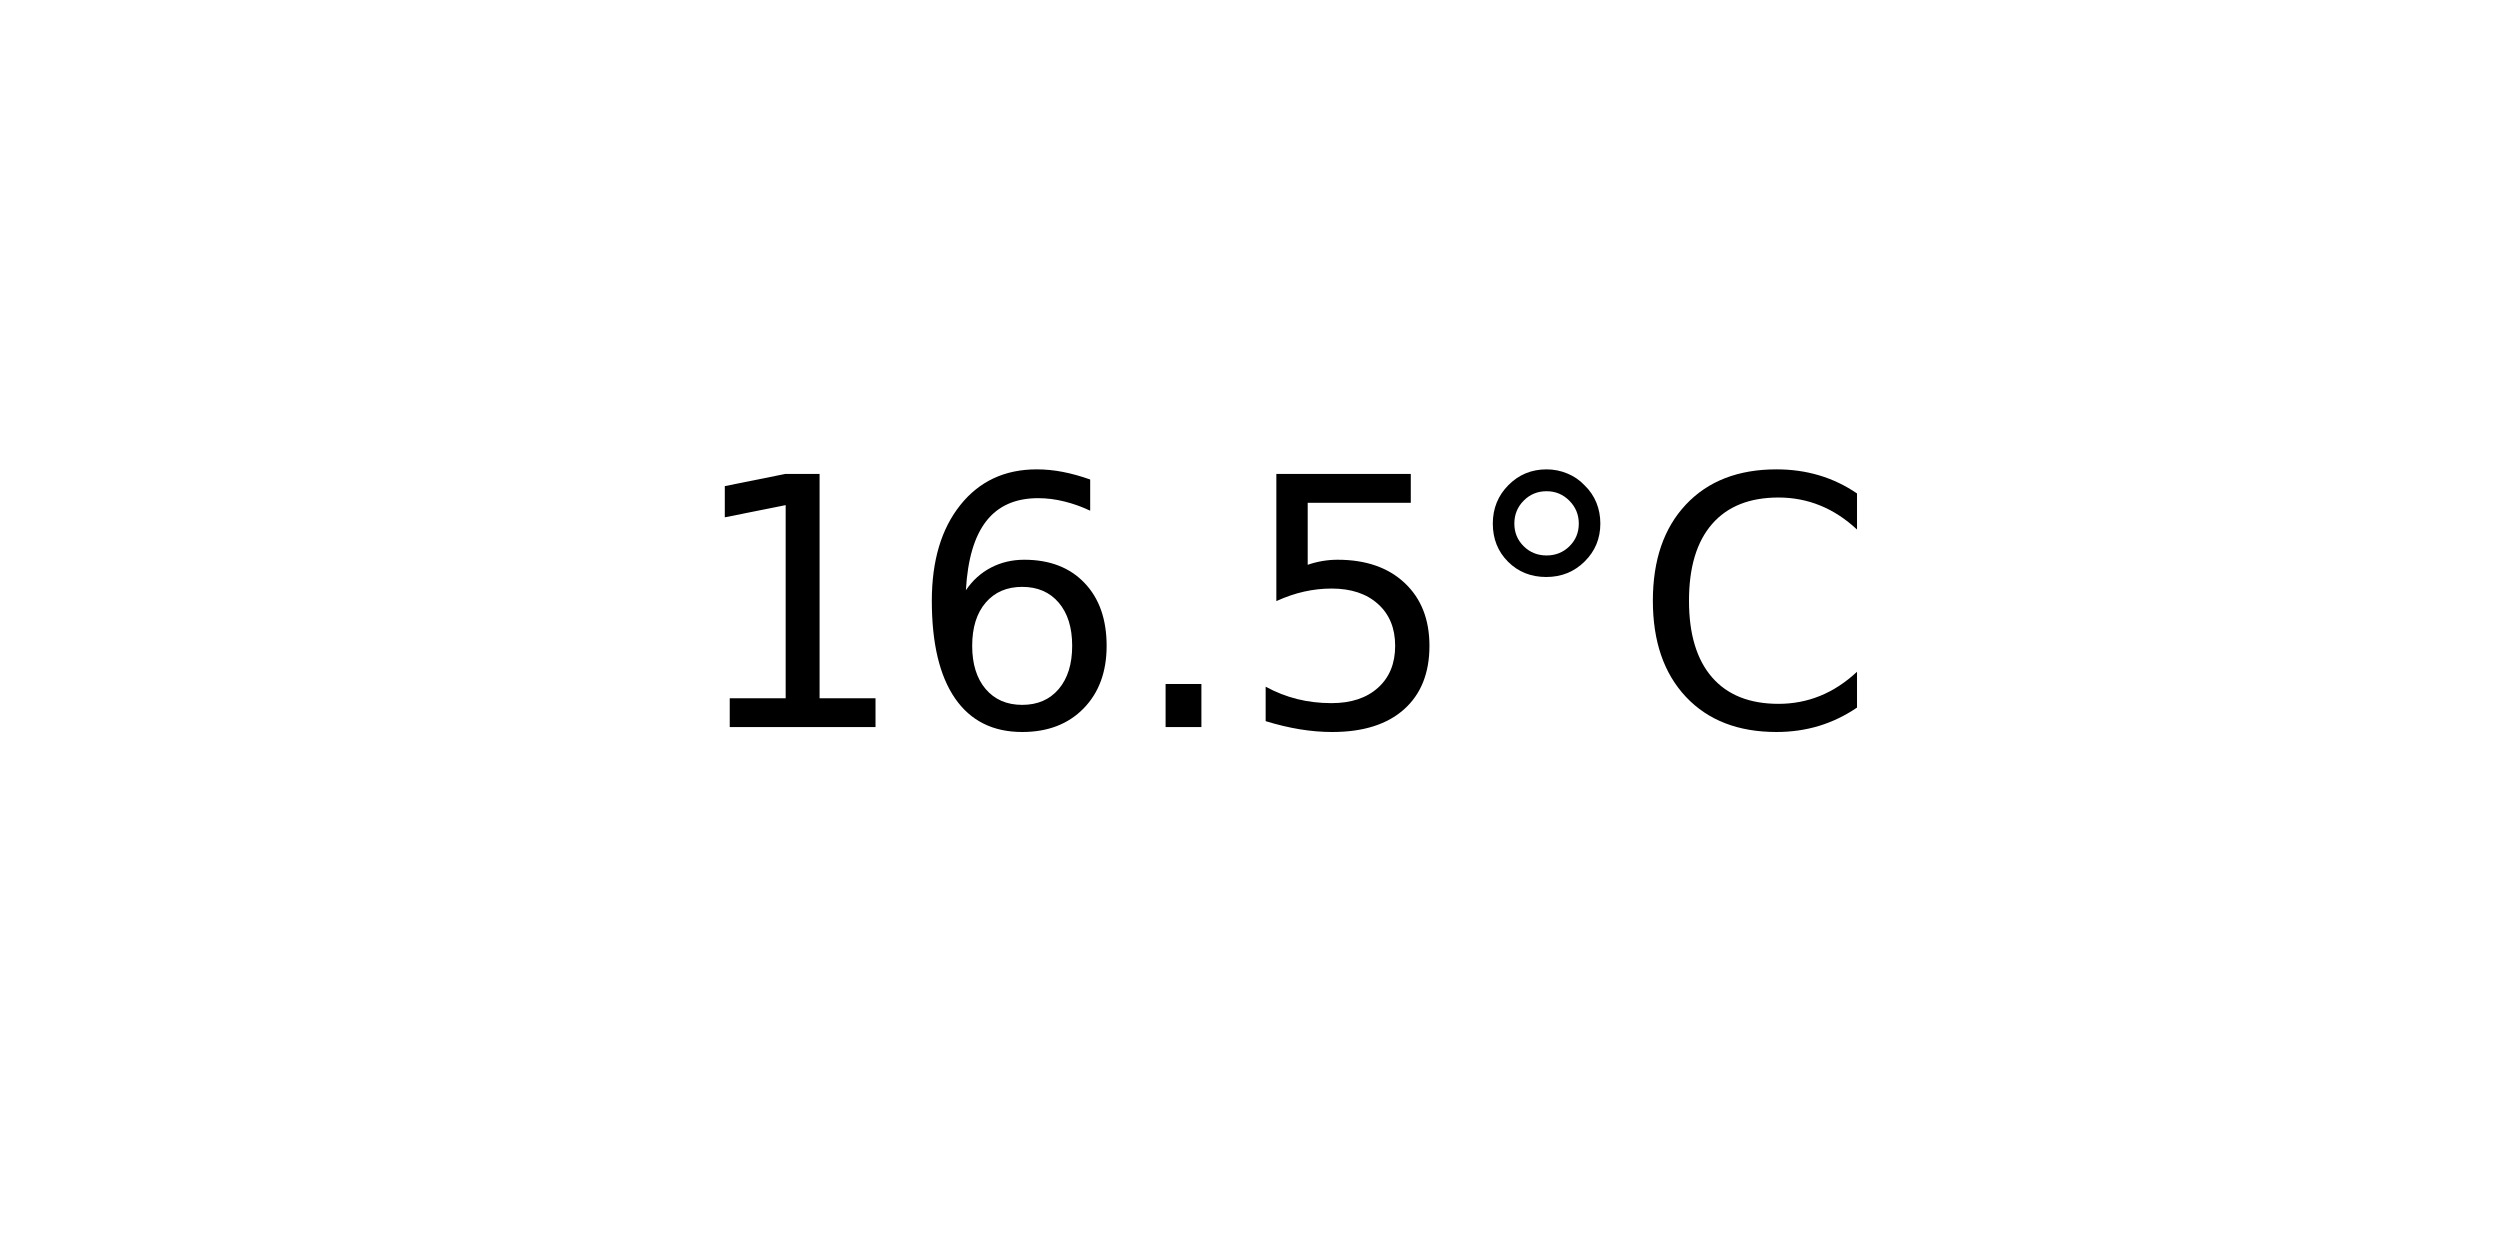
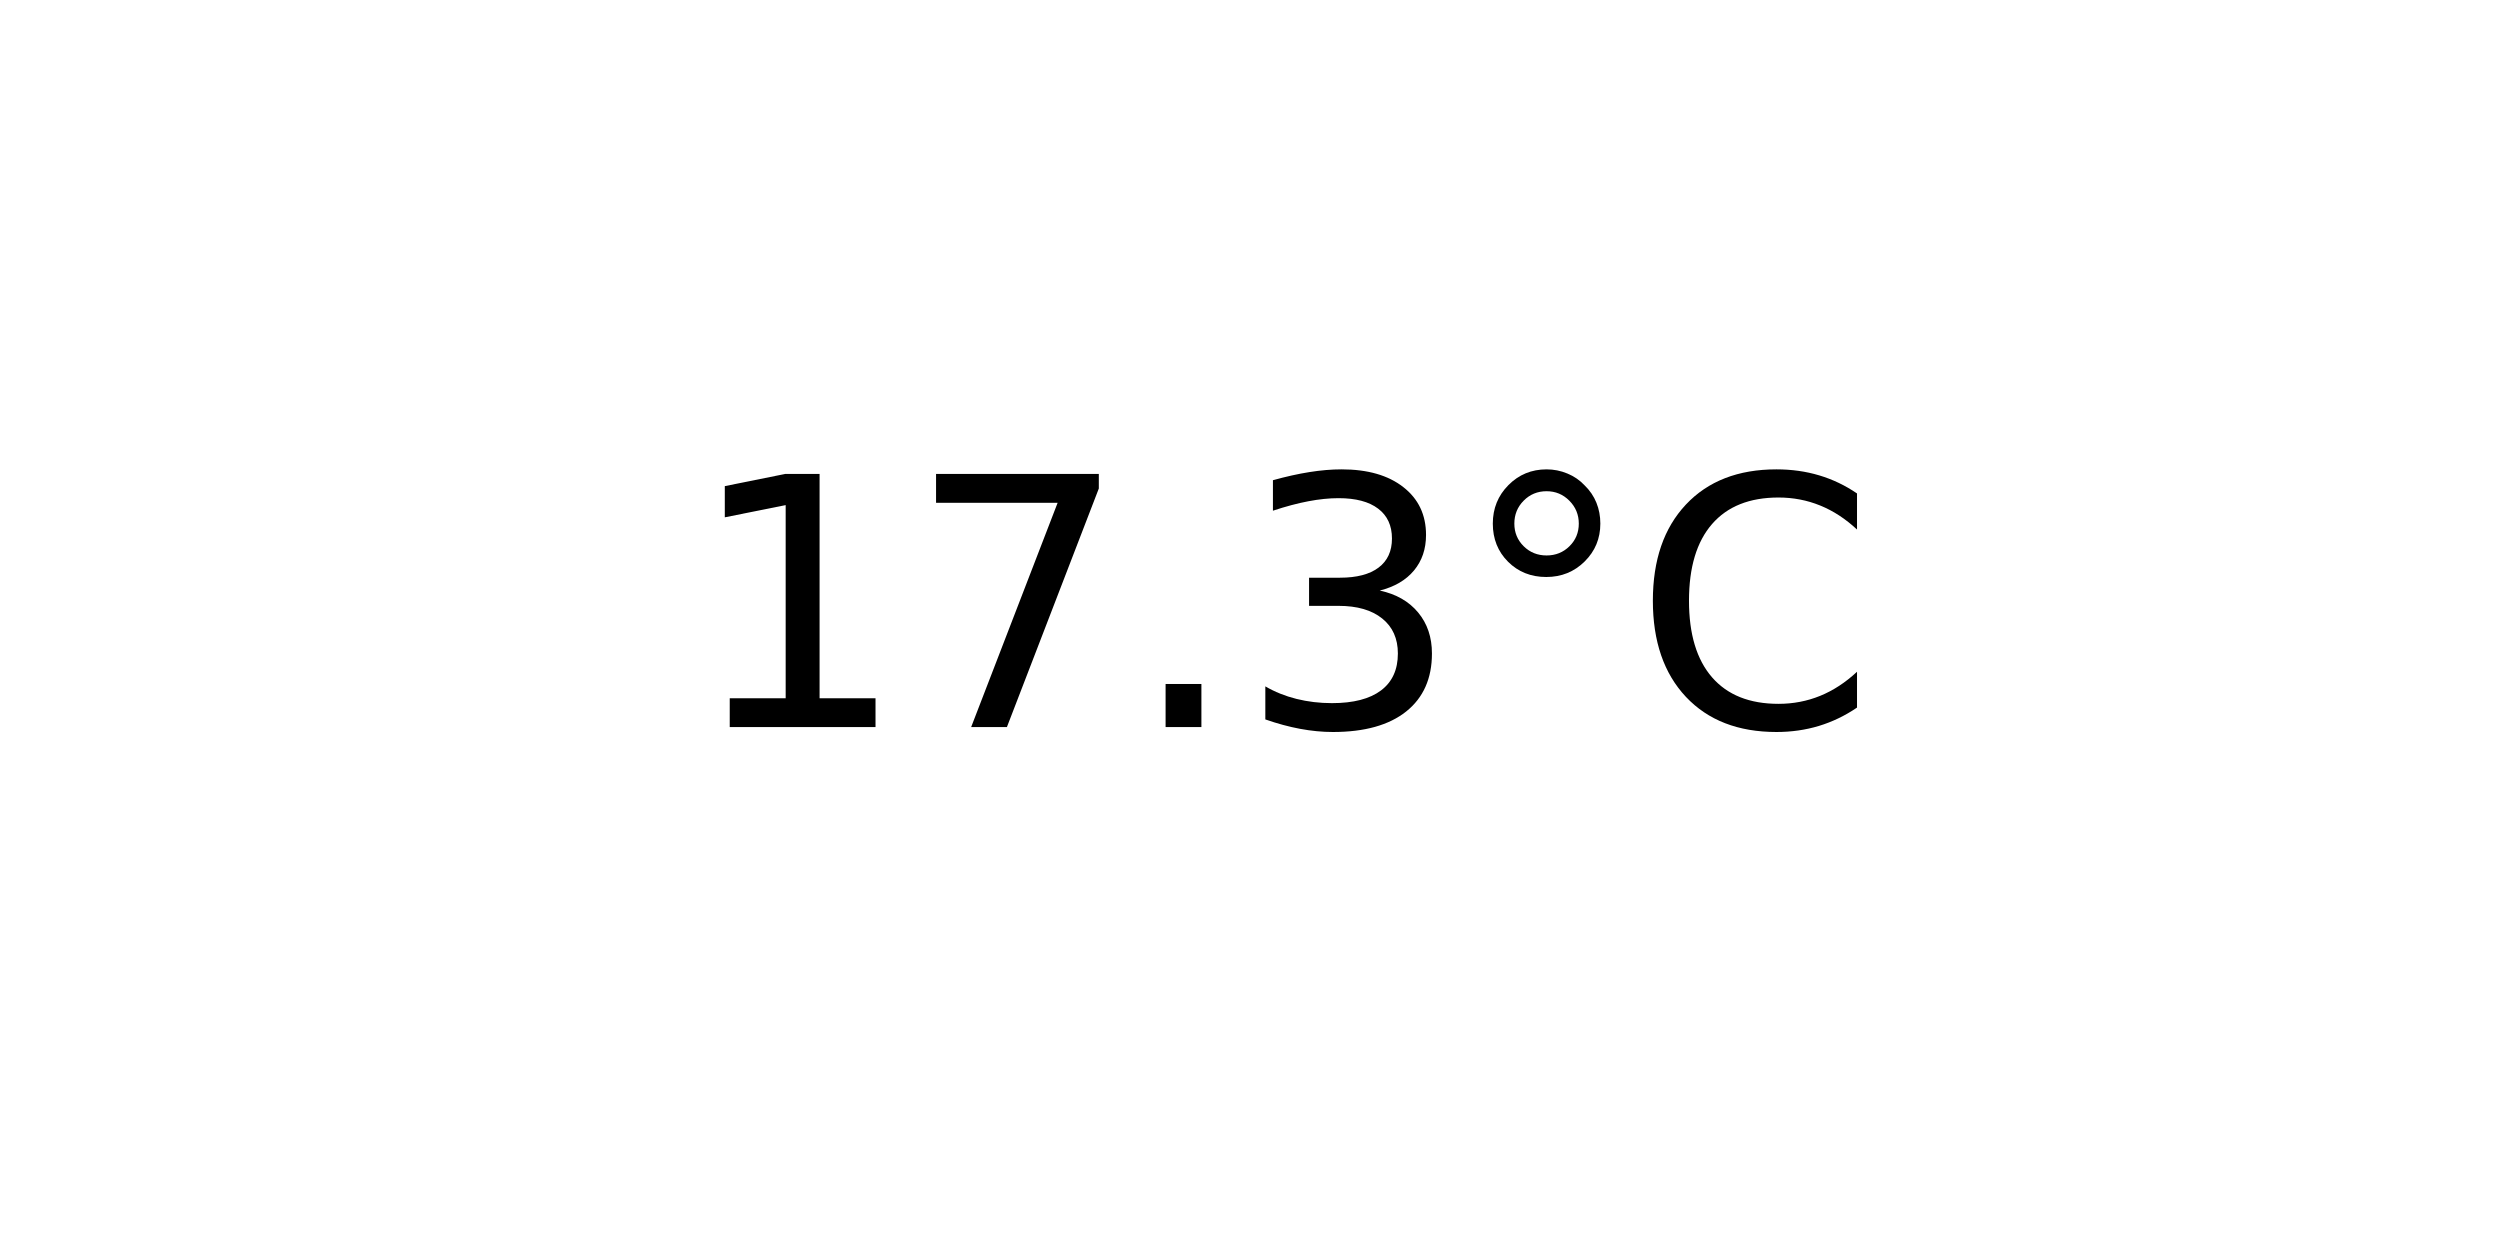
<svg xmlns="http://www.w3.org/2000/svg" xmlns:xlink="http://www.w3.org/1999/xlink" width="72pt" height="36pt" viewBox="0 0 72 36" version="1.1">
  <defs>
    <style type="text/css">*{stroke-linejoin: round; stroke-linecap: butt}</style>
  </defs>
  <g id="figure_1">
    <g id="axes_1">
      <g id="text_1">
        <g transform="translate(19.77578 20.93937) scale(0.1 -0.1)">
          <defs>
            <path id="DejaVuSans-31" d="M 794 531  L 1825 531  L 1825 4091  L 703 3866  L 703 4441  L 1819 4666  L 2450 4666  L 2450 531  L 3481 531  L 3481 0  L 794 0  L 794 531  z " transform="scale(0.015625)" />
-             <path id="DejaVuSans-36" d="M 2113 2584  Q 1688 2584 1439 2293  Q 1191 2003 1191 1497  Q 1191 994 1439 701  Q 1688 409 2113 409  Q 2538 409 2786 701  Q 3034 994 3034 1497  Q 3034 2003 2786 2293  Q 2538 2584 2113 2584  z M 3366 4563  L 3366 3988  Q 3128 4100 2886 4159  Q 2644 4219 2406 4219  Q 1781 4219 1451 3797  Q 1122 3375 1075 2522  Q 1259 2794 1537 2939  Q 1816 3084 2150 3084  Q 2853 3084 3261 2657  Q 3669 2231 3669 1497  Q 3669 778 3244 343  Q 2819 -91 2113 -91  Q 1303 -91 875 529  Q 447 1150 447 2328  Q 447 3434 972 4092  Q 1497 4750 2381 4750  Q 2619 4750 2861 4703  Q 3103 4656 3366 4563  z " transform="scale(0.015625)" />
+             <path id="DejaVuSans-37" d="M 525 4666  L 3525 4666  L 3525 4397  L 1831 0  L 1172 0  L 2766 4134  L 525 4134  L 525 4666  z " transform="scale(0.015625)" />
            <path id="DejaVuSans-2e" d="M 684 794  L 1344 794  L 1344 0  L 684 0  L 684 794  z " transform="scale(0.015625)" />
-             <path id="DejaVuSans-35" d="M 691 4666  L 3169 4666  L 3169 4134  L 1269 4134  L 1269 2991  Q 1406 3038 1543 3061  Q 1681 3084 1819 3084  Q 2600 3084 3056 2656  Q 3513 2228 3513 1497  Q 3513 744 3044 326  Q 2575 -91 1722 -91  Q 1428 -91 1123 -41  Q 819 9 494 109  L 494 744  Q 775 591 1075 516  Q 1375 441 1709 441  Q 2250 441 2565 725  Q 2881 1009 2881 1497  Q 2881 1984 2565 2268  Q 2250 2553 1709 2553  Q 1456 2553 1204 2497  Q 953 2441 691 2322  L 691 4666  z " transform="scale(0.015625)" />
+             <path id="DejaVuSans-33" d="M 2597 2516  Q 3050 2419 3304 2112  Q 3559 1806 3559 1356  Q 3559 666 3084 287  Q 2609 -91 1734 -91  Q 1441 -91 1130 -33  Q 819 25 488 141  L 488 750  Q 750 597 1062 519  Q 1375 441 1716 441  Q 2309 441 2620 675  Q 2931 909 2931 1356  Q 2931 1769 2642 2001  Q 2353 2234 1838 2234  L 1294 2234  L 1294 2753  L 1863 2753  Q 2328 2753 2575 2939  Q 2822 3125 2822 3475  Q 2822 3834 2567 4026  Q 2313 4219 1838 4219  Q 1578 4219 1281 4162  Q 984 4106 628 3988  L 628 4550  Q 988 4650 1302 4700  Q 1616 4750 1894 4750  Q 2613 4750 3031 4423  Q 3450 4097 3450 3541  Q 3450 3153 3228 2886  Q 3006 2619 2597 2516  z " transform="scale(0.015625)" />
            <path id="DejaVuSans-b0" d="M 1600 4347  Q 1350 4347 1178 4173  Q 1006 4000 1006 3750  Q 1006 3503 1178 3333  Q 1350 3163 1600 3163  Q 1850 3163 2022 3333  Q 2194 3503 2194 3750  Q 2194 3997 2020 4172  Q 1847 4347 1600 4347  z M 1600 4750  Q 1800 4750 1984 4673  Q 2169 4597 2303 4453  Q 2447 4313 2519 4134  Q 2591 3956 2591 3750  Q 2591 3338 2302 3052  Q 2013 2766 1594 2766  Q 1172 2766 890 3047  Q 609 3328 609 3750  Q 609 4169 896 4459  Q 1184 4750 1600 4750  z " transform="scale(0.015625)" />
            <path id="DejaVuSans-43" d="M 4122 4306  L 4122 3641  Q 3803 3938 3442 4084  Q 3081 4231 2675 4231  Q 1875 4231 1450 3742  Q 1025 3253 1025 2328  Q 1025 1406 1450 917  Q 1875 428 2675 428  Q 3081 428 3442 575  Q 3803 722 4122 1019  L 4122 359  Q 3791 134 3420 21  Q 3050 -91 2638 -91  Q 1578 -91 968 557  Q 359 1206 359 2328  Q 359 3453 968 4101  Q 1578 4750 2638 4750  Q 3056 4750 3426 4639  Q 3797 4528 4122 4306  z " transform="scale(0.015625)" />
          </defs>
          <use xlink:href="#DejaVuSans-31" />
-           <use xlink:href="#DejaVuSans-36" x="63.623" />
+           <use xlink:href="#DejaVuSans-37" x="63.623" />
          <use xlink:href="#DejaVuSans-2e" x="127.246" />
-           <use xlink:href="#DejaVuSans-35" x="159.033" />
+           <use xlink:href="#DejaVuSans-33" x="159.033" />
          <use xlink:href="#DejaVuSans-b0" x="222.656" />
          <use xlink:href="#DejaVuSans-43" x="272.656" />
        </g>
      </g>
    </g>
  </g>
</svg>
